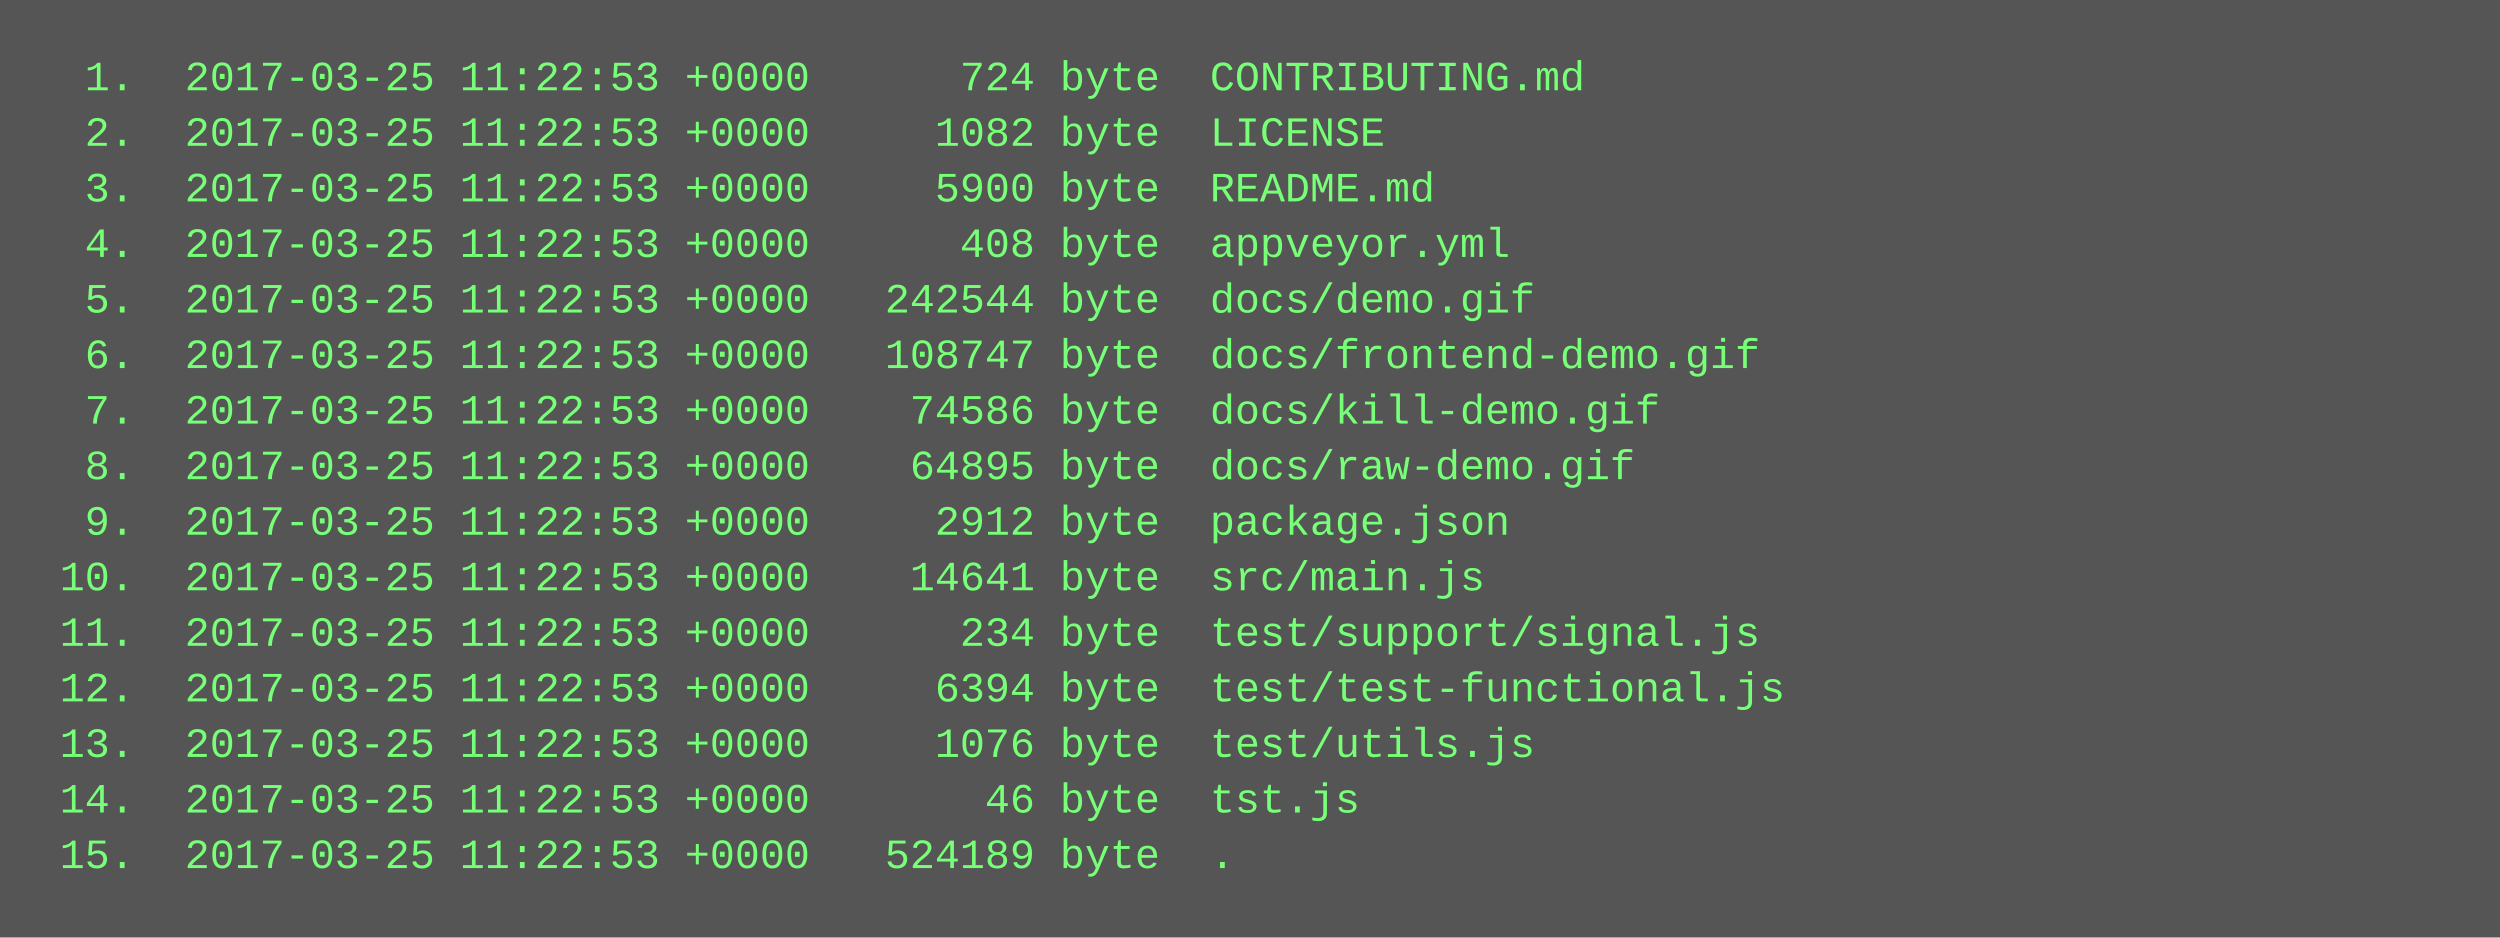
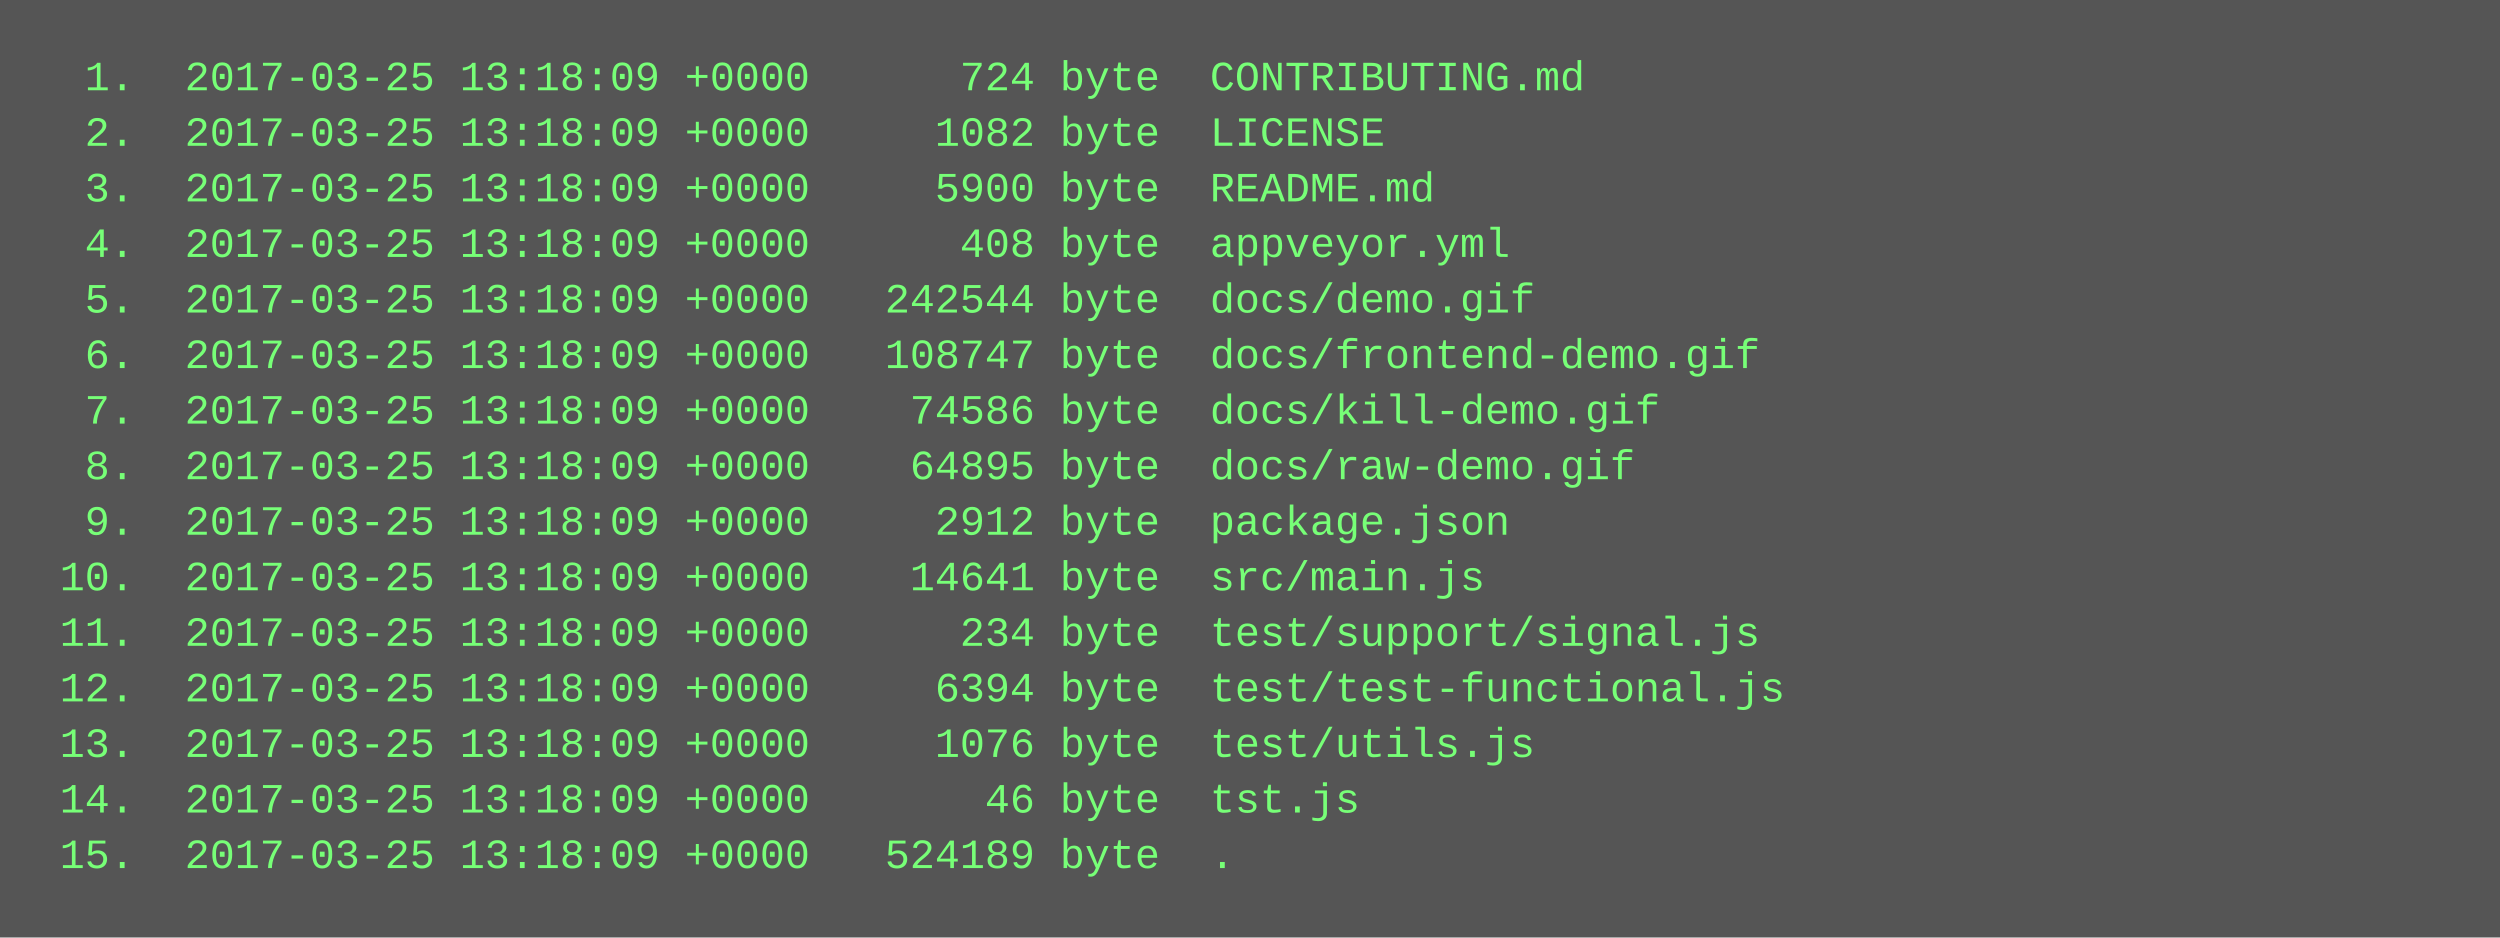
<svg xmlns="http://www.w3.org/2000/svg" height="270" width="720">
  <rect height="270" fill="#555" width="720" />
  <text fill="#7f7" font-family="Courier New" font-size="12" xml:space="preserve">
-     <tspan x="10" y="26">  1.  2017-03-25 11:22:53 +0000      724 byte  CONTRIBUTING.md</tspan>
-     <tspan x="10" y="42">  2.  2017-03-25 11:22:53 +0000     1082 byte  LICENSE</tspan>
-     <tspan x="10" y="58">  3.  2017-03-25 11:22:53 +0000     5900 byte  README.md</tspan>
-     <tspan x="10" y="74">  4.  2017-03-25 11:22:53 +0000      408 byte  appveyor.yml</tspan>
-     <tspan x="10" y="90">  5.  2017-03-25 11:22:53 +0000   242544 byte  docs/demo.gif</tspan>
-     <tspan x="10" y="106">  6.  2017-03-25 11:22:53 +0000   108747 byte  docs/frontend-demo.gif</tspan>
-     <tspan x="10" y="122">  7.  2017-03-25 11:22:53 +0000    74586 byte  docs/kill-demo.gif</tspan>
-     <tspan x="10" y="138">  8.  2017-03-25 11:22:53 +0000    64895 byte  docs/raw-demo.gif</tspan>
-     <tspan x="10" y="154">  9.  2017-03-25 11:22:53 +0000     2912 byte  package.json</tspan>
-     <tspan x="10" y="170"> 10.  2017-03-25 11:22:53 +0000    14641 byte  src/main.js</tspan>
-     <tspan x="10" y="186"> 11.  2017-03-25 11:22:53 +0000      234 byte  test/support/signal.js</tspan>
-     <tspan x="10" y="202"> 12.  2017-03-25 11:22:53 +0000     6394 byte  test/test-functional.js</tspan>
-     <tspan x="10" y="218"> 13.  2017-03-25 11:22:53 +0000     1076 byte  test/utils.js</tspan>
-     <tspan x="10" y="234"> 14.  2017-03-25 11:22:53 +0000       46 byte  tst.js</tspan>
-     <tspan x="10" y="250"> 15.  2017-03-25 11:22:53 +0000   524189 byte  .</tspan>
+     <tspan x="10" y="26">  1.  2017-03-25 13:18:09 +0000      724 byte  CONTRIBUTING.md</tspan>
+     <tspan x="10" y="42">  2.  2017-03-25 13:18:09 +0000     1082 byte  LICENSE</tspan>
+     <tspan x="10" y="58">  3.  2017-03-25 13:18:09 +0000     5900 byte  README.md</tspan>
+     <tspan x="10" y="74">  4.  2017-03-25 13:18:09 +0000      408 byte  appveyor.yml</tspan>
+     <tspan x="10" y="90">  5.  2017-03-25 13:18:09 +0000   242544 byte  docs/demo.gif</tspan>
+     <tspan x="10" y="106">  6.  2017-03-25 13:18:09 +0000   108747 byte  docs/frontend-demo.gif</tspan>
+     <tspan x="10" y="122">  7.  2017-03-25 13:18:09 +0000    74586 byte  docs/kill-demo.gif</tspan>
+     <tspan x="10" y="138">  8.  2017-03-25 13:18:09 +0000    64895 byte  docs/raw-demo.gif</tspan>
+     <tspan x="10" y="154">  9.  2017-03-25 13:18:09 +0000     2912 byte  package.json</tspan>
+     <tspan x="10" y="170"> 10.  2017-03-25 13:18:09 +0000    14641 byte  src/main.js</tspan>
+     <tspan x="10" y="186"> 11.  2017-03-25 13:18:09 +0000      234 byte  test/support/signal.js</tspan>
+     <tspan x="10" y="202"> 12.  2017-03-25 13:18:09 +0000     6394 byte  test/test-functional.js</tspan>
+     <tspan x="10" y="218"> 13.  2017-03-25 13:18:09 +0000     1076 byte  test/utils.js</tspan>
+     <tspan x="10" y="234"> 14.  2017-03-25 13:18:09 +0000       46 byte  tst.js</tspan>
+     <tspan x="10" y="250"> 15.  2017-03-25 13:18:09 +0000   524189 byte  .</tspan>
  </text>
</svg>
